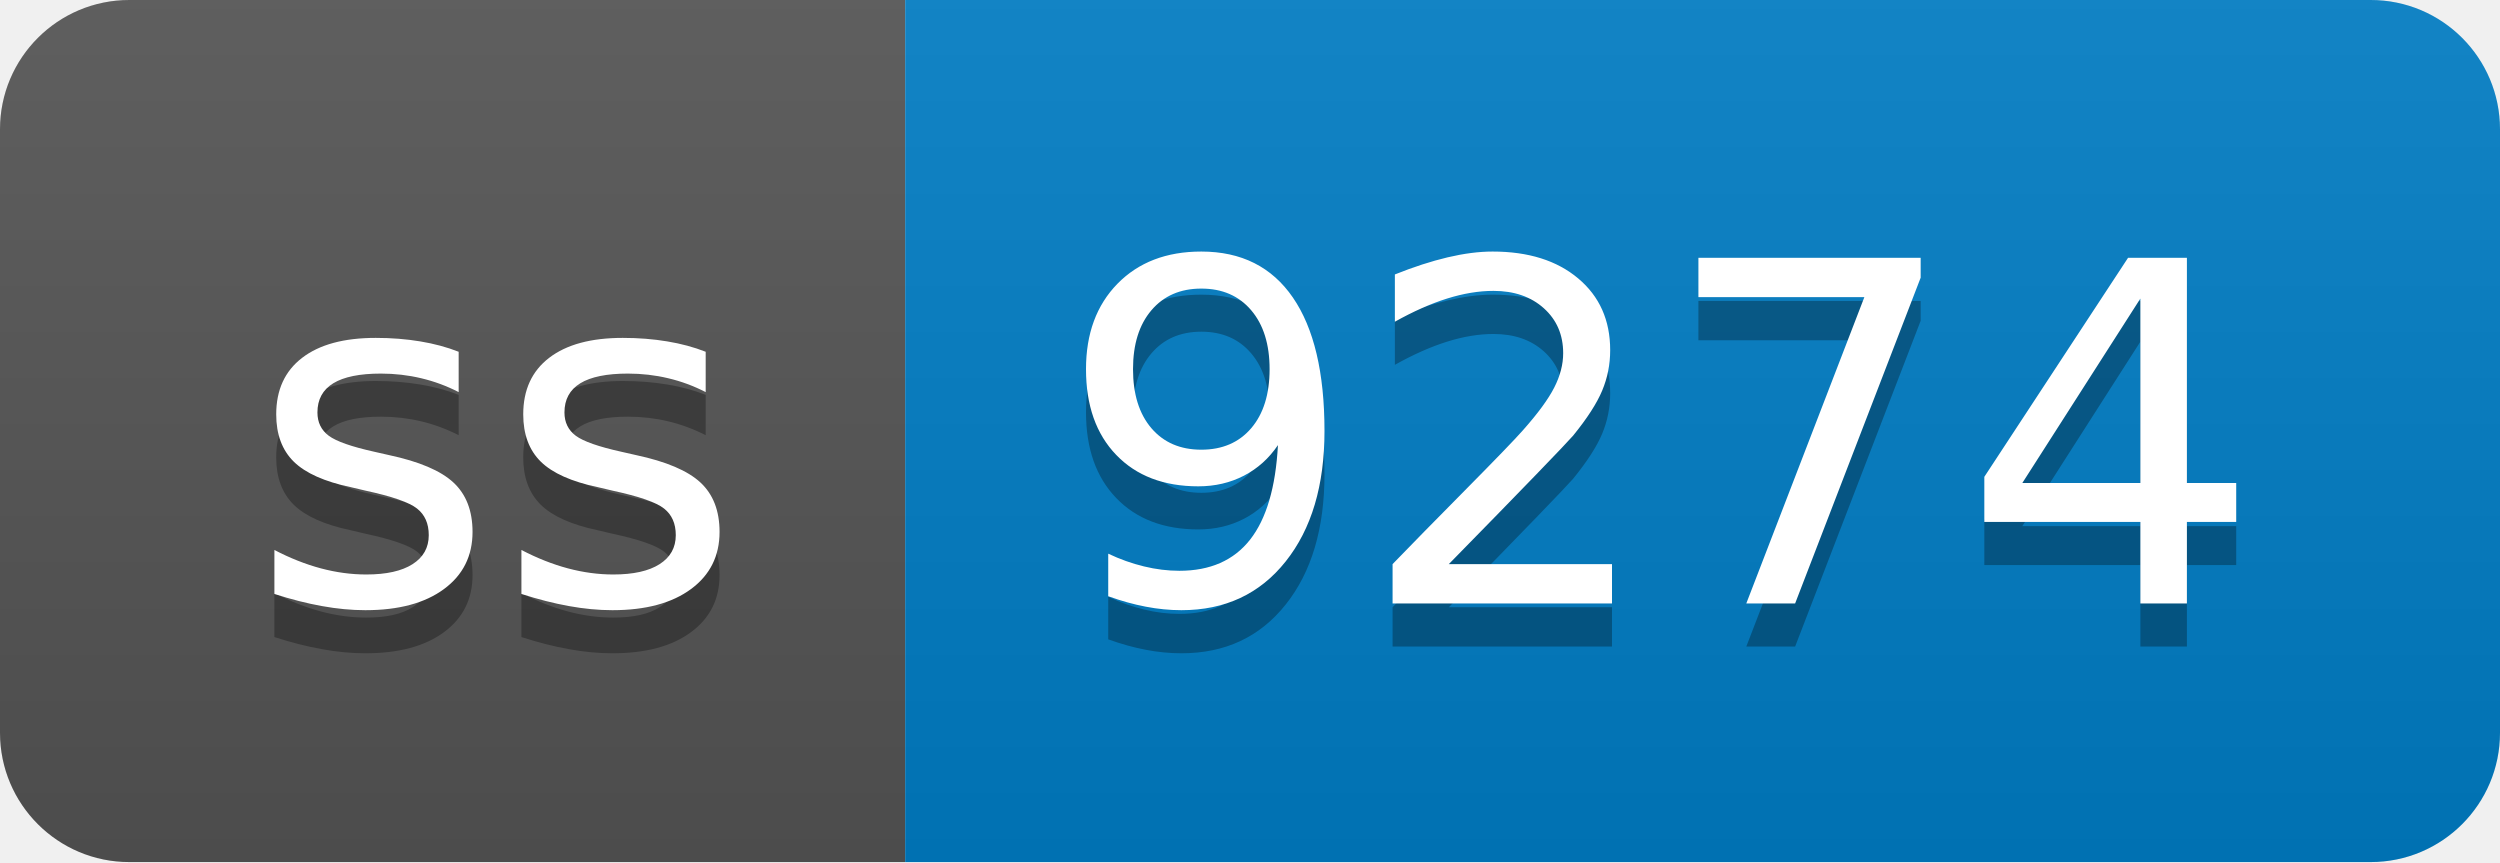
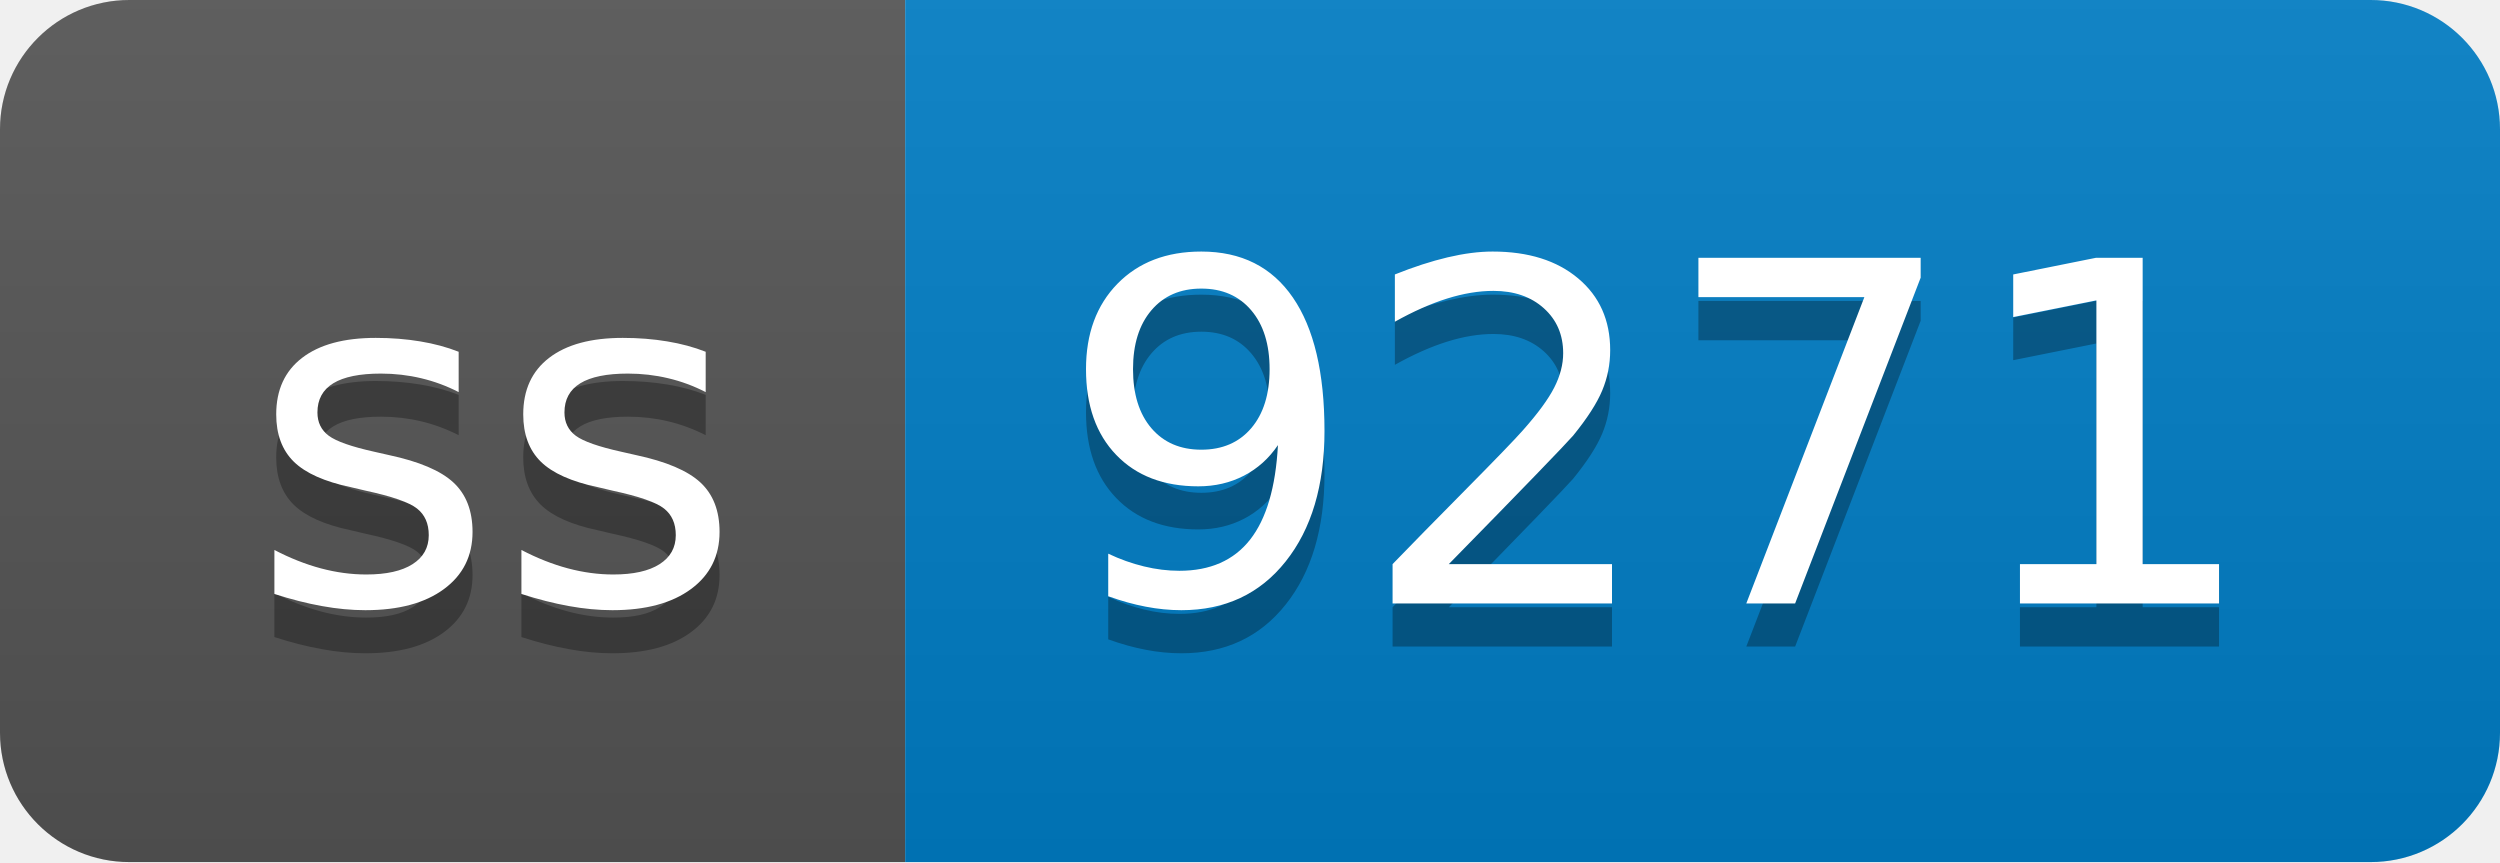
- <svg xmlns="http://www.w3.org/2000/svg" width="58" height="20" role="img" aria-label="ss: 9274">
+ <svg xmlns="http://www.w3.org/2000/svg" width="58" height="20" role="img" aria-label="ss: 9271">
  <linearGradient id="s" x2="0" y2="100%">
    <stop offset="0" stop-color="#bbb" stop-opacity=".1" />
    <stop offset="1" stop-opacity=".1" />
  </linearGradient>
  <clipPath id="r">
    <rect width="58" height="20" rx="3" fill="#fff" />
  </clipPath>
  <g clip-path="url(#r)">
    <rect width="21" height="20" fill="#555" />
    <rect x="21" width="37" height="20" fill="#007ec6" />
    <rect width="58" height="20" fill="url(#s)" />
  </g>
  <g fill="#fff" text-anchor="middle" font-family="Verdana,Geneva,DejaVu Sans,sans-serif" text-rendering="geometricPrecision" font-size="110">
    <text aria-hidden="true" x="115" y="150" fill="#010101" fill-opacity=".3" transform="scale(.1)" textLength="110">ss</text>
    <text x="115" y="140" transform="scale(.1)" fill="#fff" textLength="110">ss</text>
-     <text aria-hidden="true" x="385" y="150" fill="#010101" fill-opacity=".3" transform="scale(.1)" textLength="270">9274</text>
-     <text x="385" y="140" transform="scale(.1)" fill="#fff" textLength="270">9274</text>
+     <text aria-hidden="true" x="385" y="150" fill="#010101" fill-opacity=".3" transform="scale(.1)" textLength="270">9271</text>
+     <text x="385" y="140" transform="scale(.1)" fill="#fff" textLength="270">9271</text>
  </g>
</svg>
